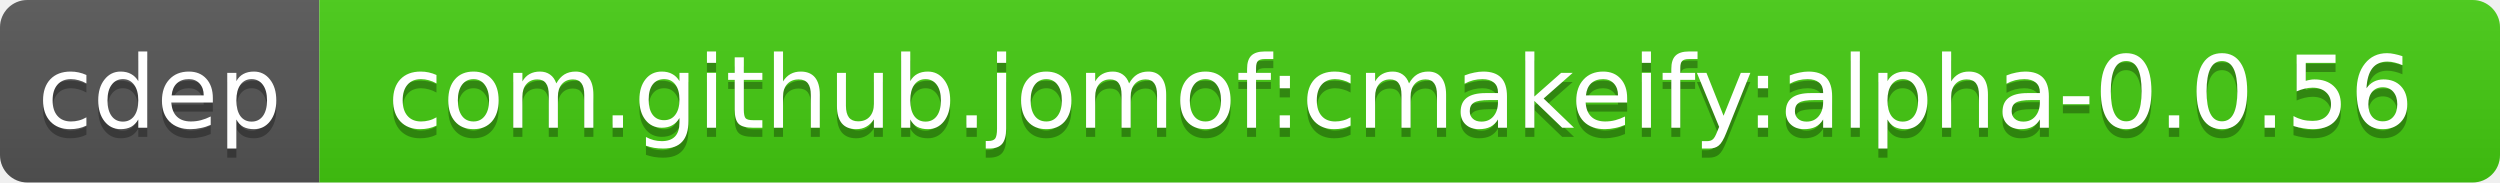
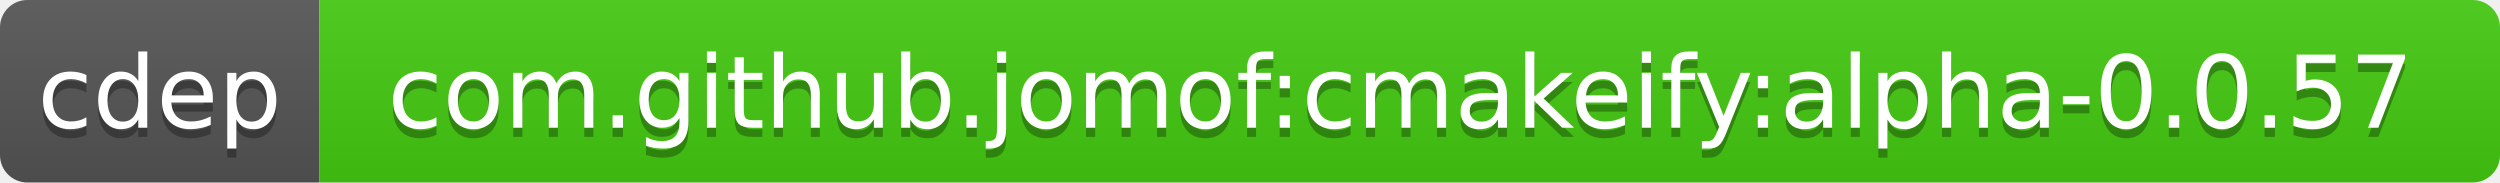
<svg xmlns="http://www.w3.org/2000/svg" width="274" height="20">
  <linearGradient id="b" x2="0" y2="100%">
    <stop offset="0" stop-color="#bbb" stop-opacity=".1" />
    <stop offset="1" stop-opacity=".1" />
  </linearGradient>
  <clipPath id="a">
    <rect width="274" height="20" rx="3" fill="#fff" />
  </clipPath>
  <g clip-path="url(#a)">
    <path fill="#555" d="M0 0h35v20H0z" />
    <path fill="#4c1" d="M35 0h239v20H35z" />
    <path fill="url(#b)" d="M0 0h274v20H0z" />
  </g>
  <g fill="#fff" text-anchor="middle" font-family="DejaVu Sans,Verdana,Geneva,sans-serif" font-size="11">
    <text x="17.5" y="15" fill="#010101" fill-opacity=".3">cdep</text>
    <text x="17.5" y="14">cdep</text>
-     <text x="153.5" y="15" fill="#010101" fill-opacity=".3">com.github.jomof:cmakeify:alpha-0.0.56</text>
-     <text x="153.5" y="14">com.github.jomof:cmakeify:alpha-0.0.56</text>
+     <text x="153.5" y="15" fill="#010101" fill-opacity=".3">com.github.jomof:cmakeify:alpha-0.0.57</text>
+     <text x="153.5" y="14">com.github.jomof:cmakeify:alpha-0.0.57</text>
  </g>
</svg>
